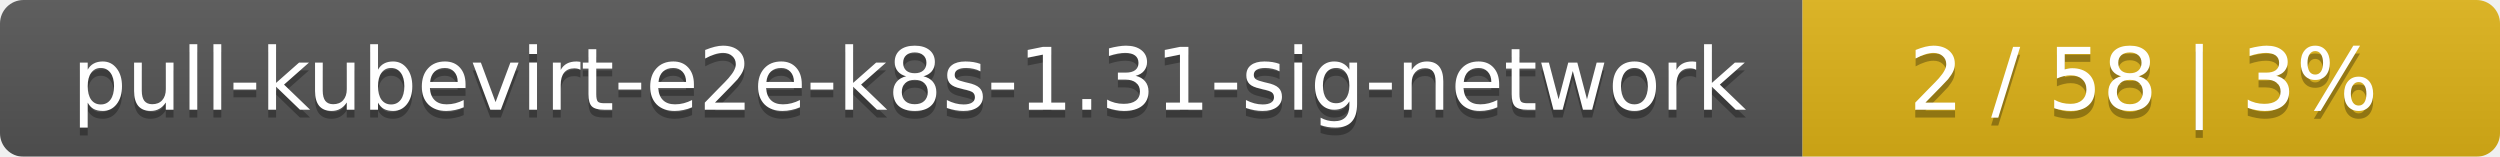
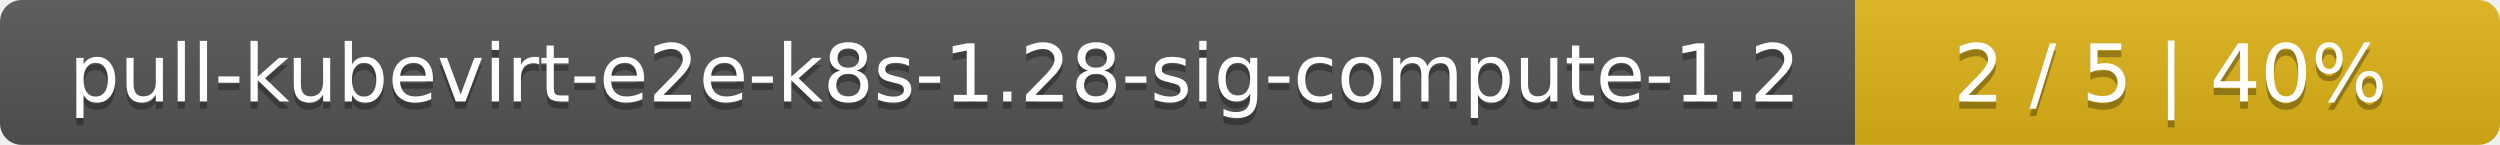
- <svg xmlns="http://www.w3.org/2000/svg" width="319" height="20">
+ <svg xmlns="http://www.w3.org/2000/svg" width="345" height="20">
  <linearGradient id="smooth" x2="0" y2="100%">
    <stop offset="0" stop-color="#bbb" stop-opacity=".1" />
    <stop offset="1" stop-opacity=".1" />
  </linearGradient>
  <mask id="round">
-     <rect width="319" height="20" rx="3" fill="#fff" />
+     <rect width="345" height="20" rx="3" fill="#fff" />
  </mask>
  <g mask="url(#round)">
-     <rect width="230" height="20" fill="#555" />
-     <rect x="230" width="89" height="20" fill="#dfb317" />
-     <rect width="319" height="20" fill="url(#smooth)" />
+     <rect width="256" height="20" fill="#555" />
+     <rect x="256" width="89" height="20" fill="#dfb317" />
+     <rect width="345" height="20" fill="url(#smooth)" />
  </g>
  <g fill="#fff" text-anchor="middle" font-family="DejaVu Sans,Verdana,Geneva,sans-serif" font-size="11">
-     <text x="116" y="15" fill="#010101" fill-opacity=".3">pull-kubevirt-e2e-k8s-1.31-sig-network</text>
-     <text x="116" y="14">pull-kubevirt-e2e-k8s-1.31-sig-network</text>
-     <text x="273.5" y="15" fill="#010101" fill-opacity=".3">2 / 58    |    3%</text>
-     <text x="273.5" y="14">2 / 58    |    3%</text>
+     <text x="129" y="15" fill="#010101" fill-opacity=".3">pull-kubevirt-e2e-k8s-1.28-sig-compute-1.2</text>
+     <text x="129" y="14">pull-kubevirt-e2e-k8s-1.28-sig-compute-1.2</text>
+     <text x="299.5" y="15" fill="#010101" fill-opacity=".3">2 / 5    |    40%</text>
+     <text x="299.5" y="14">2 / 5    |    40%</text>
  </g>
</svg>
